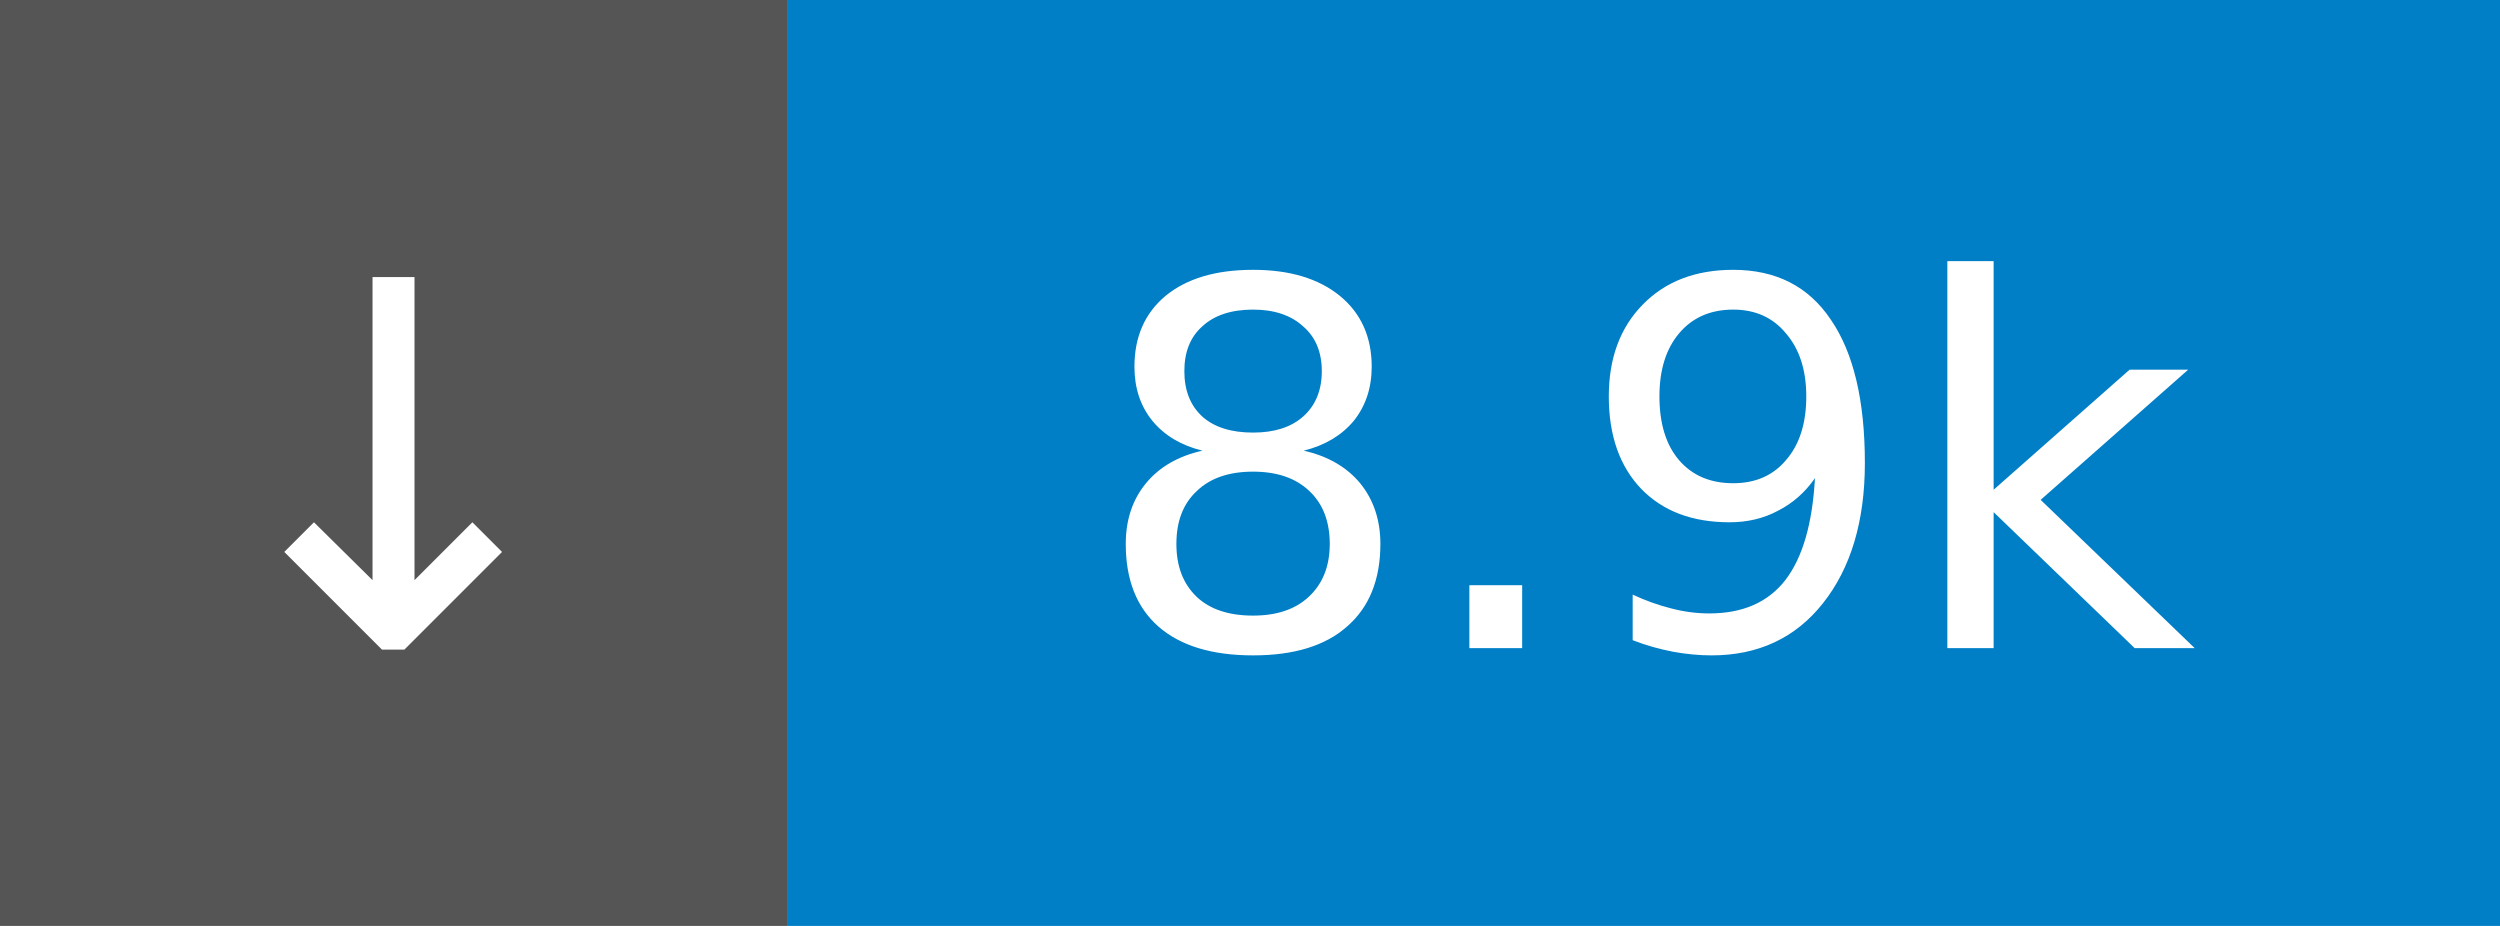
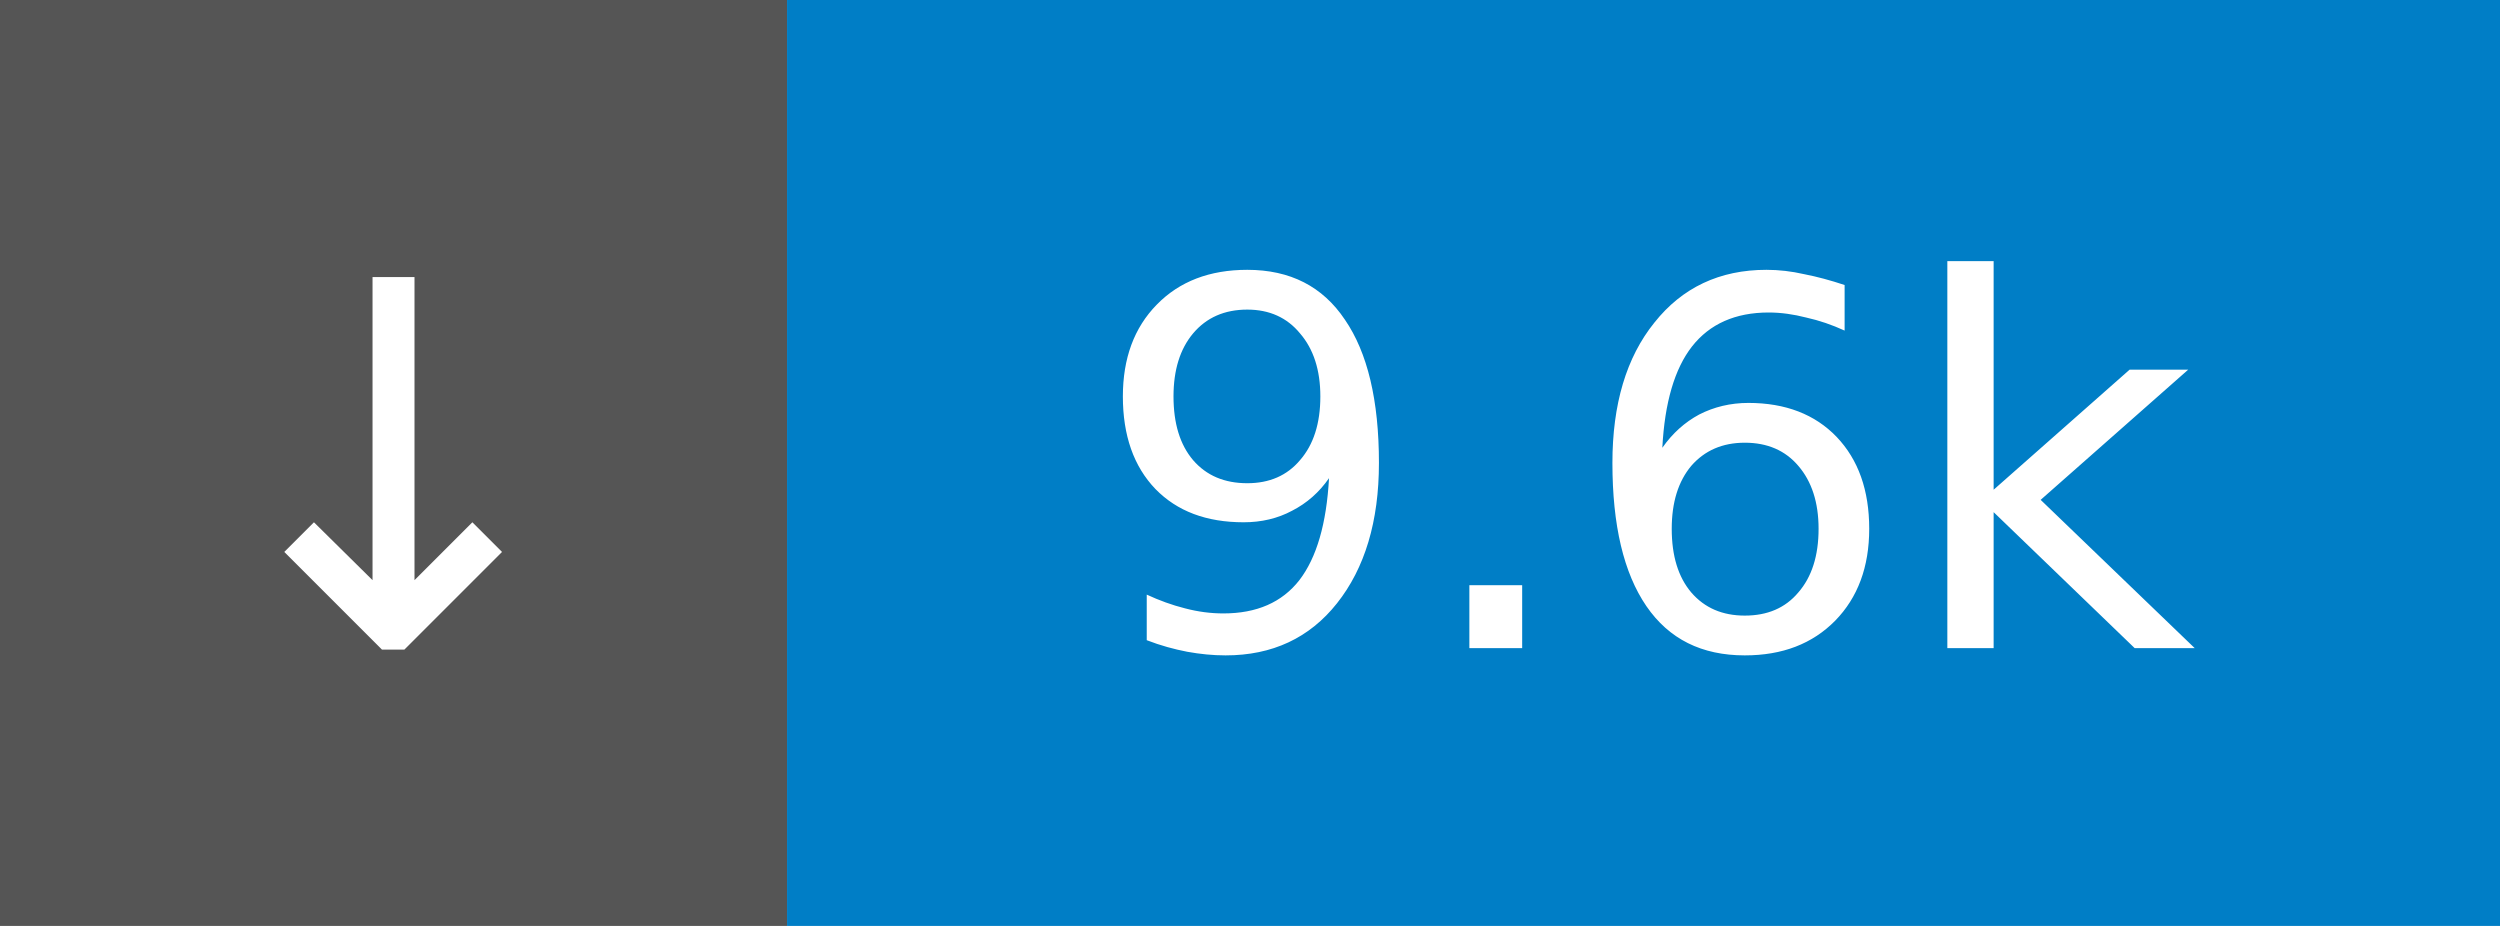
- <svg xmlns="http://www.w3.org/2000/svg" width="54" height="20" role="img" aria-label="↓ 8.9k">
+ <svg xmlns="http://www.w3.org/2000/svg" width="54" height="20" role="img" aria-label="↓ 9.6k">
  <rect width="17" height="20" fill="#555" />
  <rect x="17" width="37" height="20" fill="#007ec6" />
  <g fill="#fff" font-family="Verdana,Geneva,DejaVu Sans,sans-serif" font-size="11" text-anchor="middle">
    <text x="8.5" y="14">↓</text>
-     <text x="35.5" y="14">8.9k</text>
+     <text x="35.5" y="14">9.6k</text>
  </g>
</svg>
